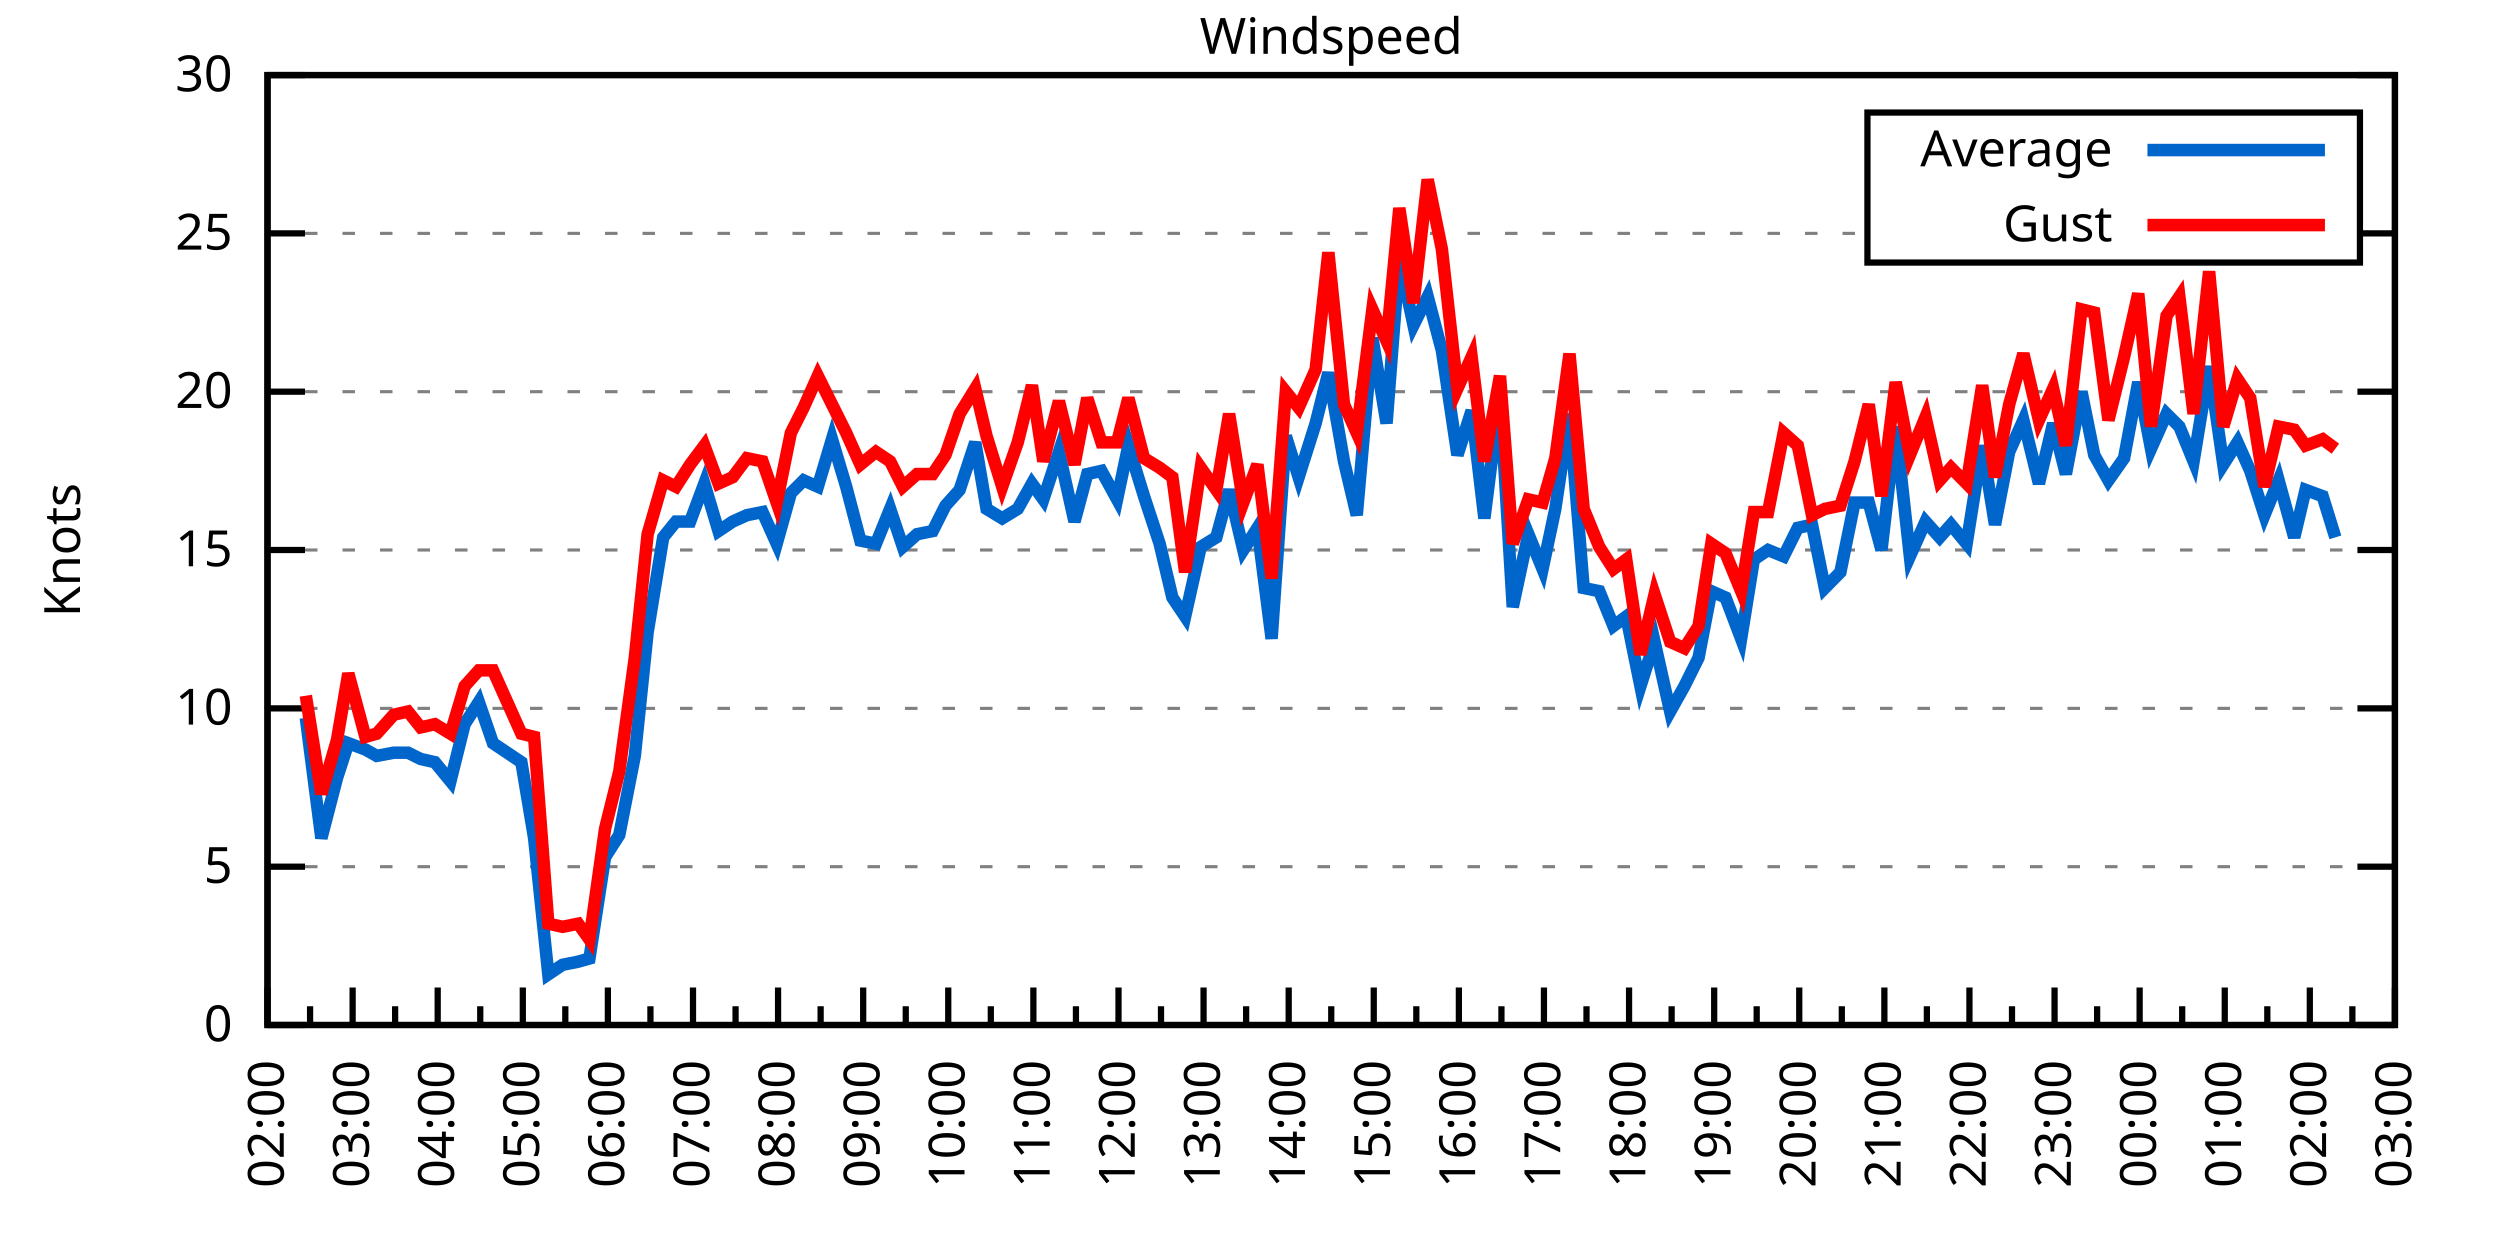
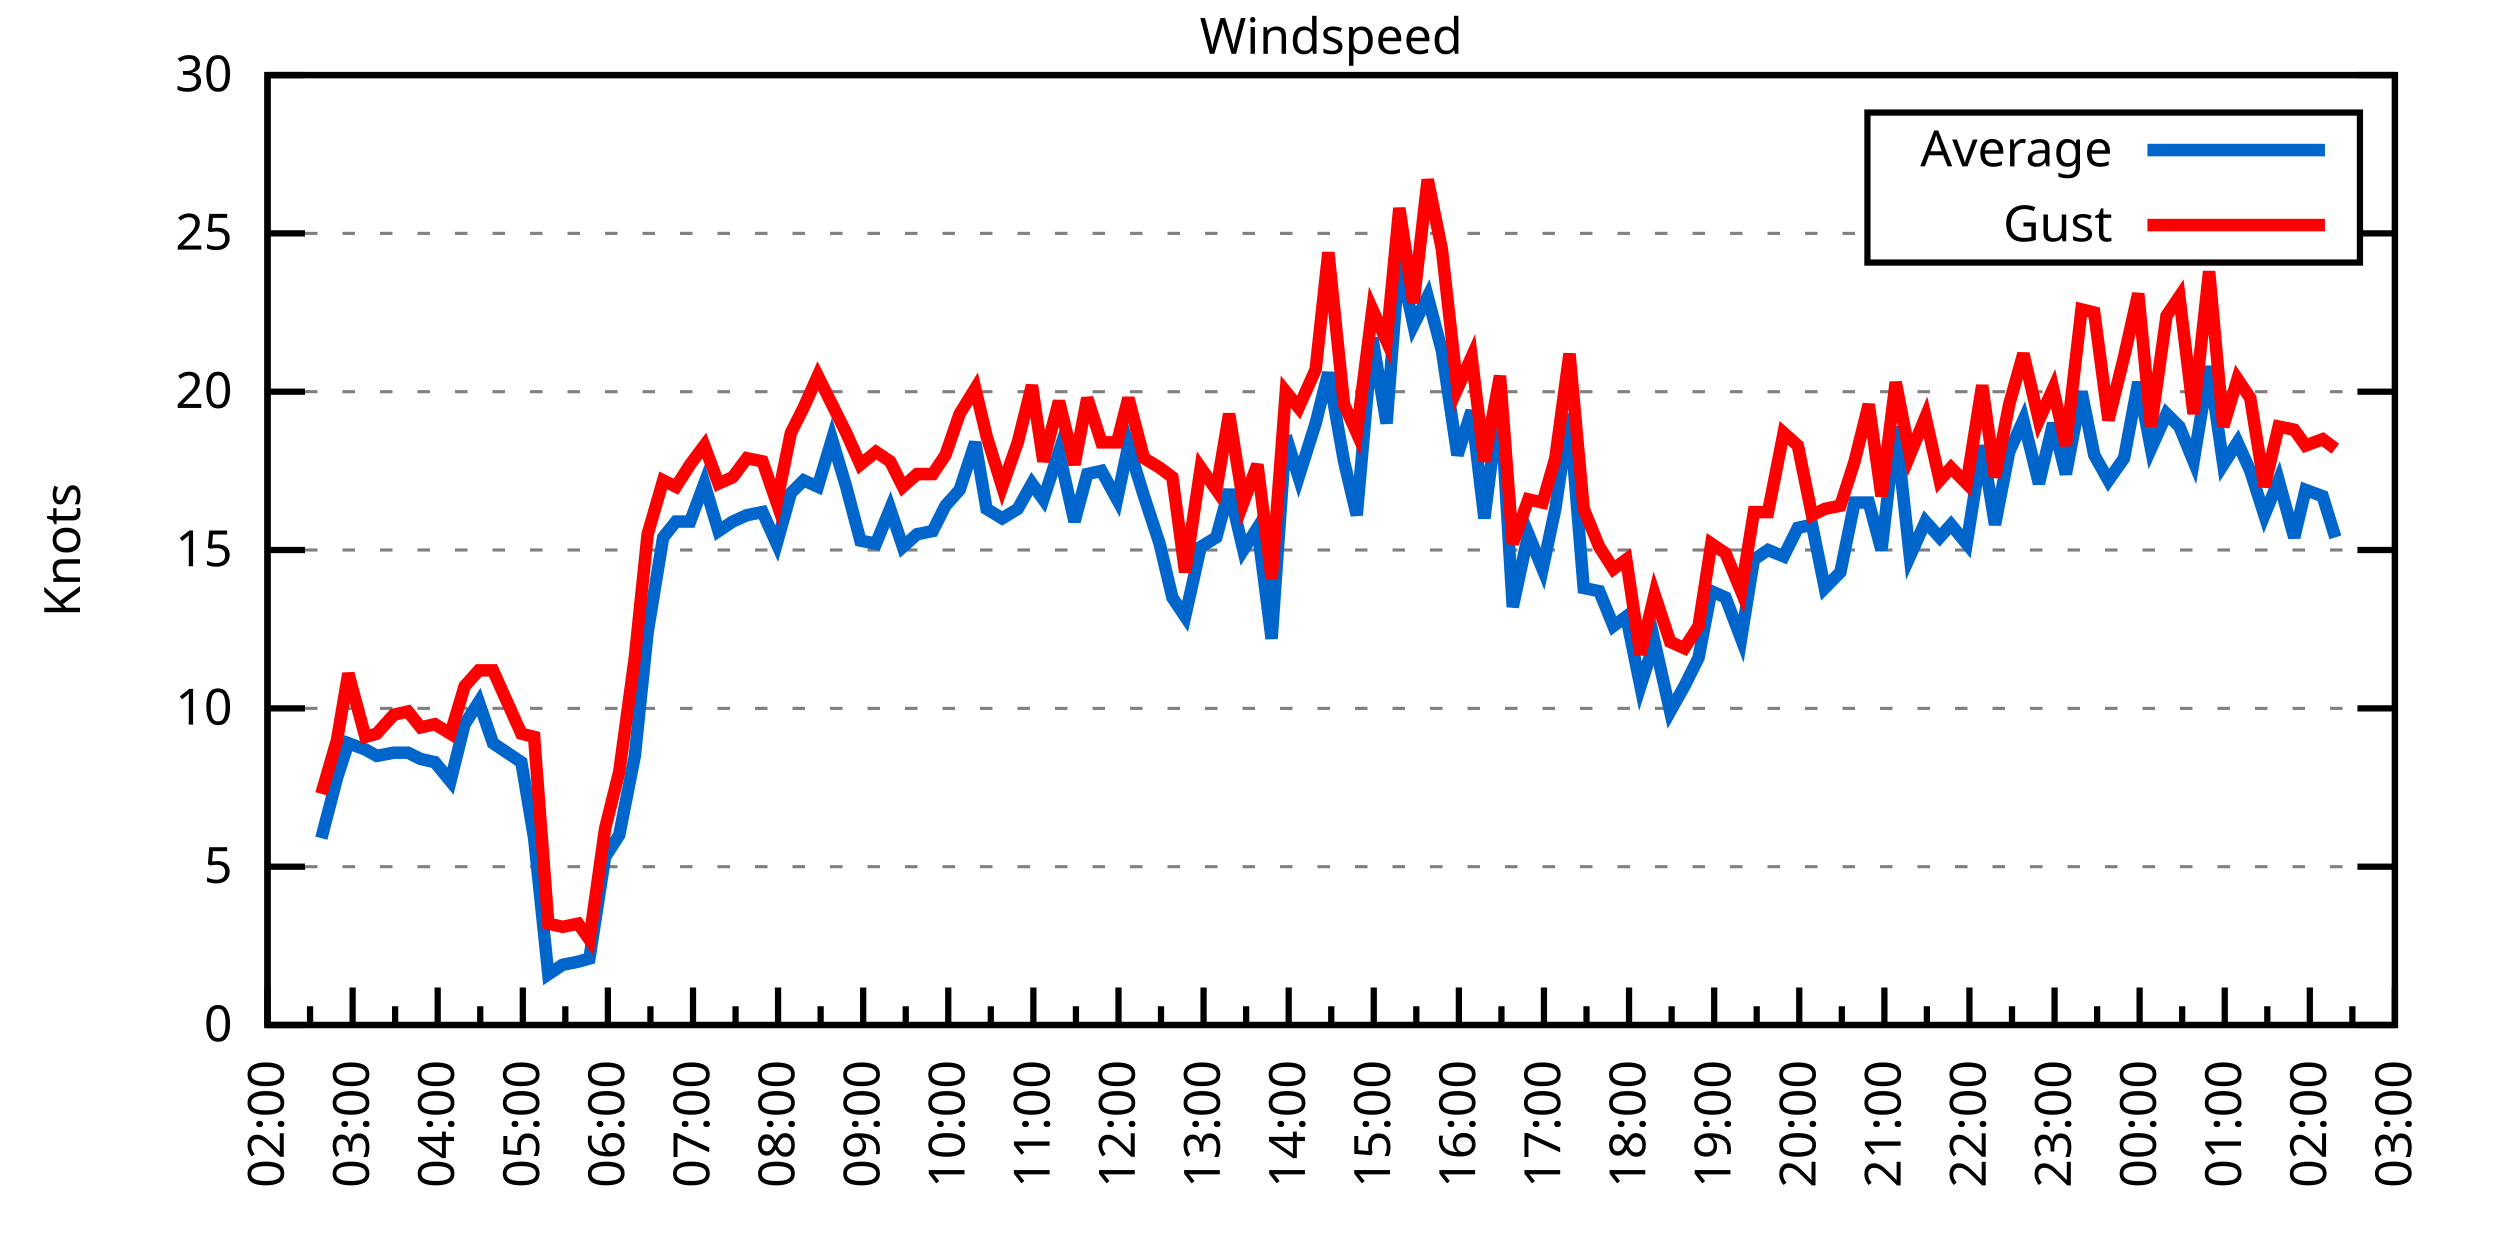
<svg xmlns="http://www.w3.org/2000/svg" xmlns:xlink="http://www.w3.org/1999/xlink" width="400" height="200" viewBox="0 0 400 200">
  <g id="gnuplot_canvas">
    <rect x="0" y="0" width="400" height="200" fill="none" />
    <defs>
      <circle id="gpDot" r="0.5" stroke-width="0.5" stroke="currentColor" />
      <path id="gpPt0" stroke-width="0.333" stroke="currentColor" d="M-1,0 h2 M0,-1 v2" />
      <path id="gpPt1" stroke-width="0.333" stroke="currentColor" d="M-1,-1 L1,1 M1,-1 L-1,1" />
      <path id="gpPt2" stroke-width="0.333" stroke="currentColor" d="M-1,0 L1,0 M0,-1 L0,1 M-1,-1 L1,1 M-1,1 L1,-1" />
      <rect id="gpPt3" stroke-width="0.333" stroke="currentColor" x="-1" y="-1" width="2" height="2" />
      <rect id="gpPt4" stroke-width="0.333" stroke="currentColor" fill="currentColor" x="-1" y="-1" width="2" height="2" />
      <circle id="gpPt5" stroke-width="0.333" stroke="currentColor" cx="0" cy="0" r="1" />
      <use xlink:href="#gpPt5" id="gpPt6" fill="currentColor" stroke="none" />
      <path id="gpPt7" stroke-width="0.333" stroke="currentColor" d="M0,-1.33 L-1.33,0.67 L1.33,0.67 z" />
      <use xlink:href="#gpPt7" id="gpPt8" fill="currentColor" stroke="none" />
      <use xlink:href="#gpPt7" id="gpPt9" stroke="currentColor" transform="rotate(180)" />
      <use xlink:href="#gpPt9" id="gpPt10" fill="currentColor" stroke="none" />
      <use xlink:href="#gpPt3" id="gpPt11" stroke="currentColor" transform="rotate(45)" />
      <use xlink:href="#gpPt11" id="gpPt12" fill="currentColor" stroke="none" />
      <path id="gpPt13" stroke-width="0.333" stroke="currentColor" d="M0,1.330 L1.265,0.411 L0.782,-1.067 L-0.782,-1.076 L-1.265,0.411 z" />
      <use xlink:href="#gpPt13" id="gpPt14" fill="currentColor" stroke="none" />
      <filter id="textbox" filterUnits="objectBoundingBox" x="0" y="0" height="1" width="1">
        <feFlood flood-color="white" flood-opacity="1" result="bgnd" />
        <feComposite in="SourceGraphic" in2="bgnd" operator="atop" />
      </filter>
      <filter id="greybox" filterUnits="objectBoundingBox" x="0" y="0" height="1" width="1">
        <feFlood flood-color="lightgrey" flood-opacity="1" result="grey" />
        <feComposite in="SourceGraphic" in2="grey" operator="atop" />
      </filter>
    </defs>
    <g fill="none" color="white" stroke="currentColor" stroke-width="1.00" stroke-linecap="butt" stroke-linejoin="miter">
</g>
    <g fill="none" color="black" stroke="currentColor" stroke-width="1.00" stroke-linecap="butt" stroke-linejoin="miter">
      <g stroke="none" shape-rendering="crispEdges">
        <polygon fill="rgb(255, 255, 255)" points="42.80,164.00 383.18,164.00 383.18,12.02 42.80,12.02 " />
      </g>
    </g>
    <g fill="none" color="black" stroke="currentColor" stroke-width="1.00" stroke-linecap="butt" stroke-linejoin="miter">
</g>
    <g fill="none" color="black" stroke="black" stroke-width="0.50" stroke-linecap="butt" stroke-linejoin="miter">
</g>
    <g fill="none" color="gray" stroke="currentColor" stroke-width="0.50" stroke-linecap="butt" stroke-linejoin="miter">
      <path stroke="gray" stroke-dasharray="2,4" class="gridline" d="M42.80,164.00 L383.19,164.00  " />
    </g>
    <g fill="none" color="gray" stroke="gray" stroke-width="1.00" stroke-linecap="butt" stroke-linejoin="miter">
</g>
    <g fill="none" color="black" stroke="currentColor" stroke-width="1.00" stroke-linecap="butt" stroke-linejoin="miter">
      <path stroke="black" d="M42.80,164.00 L48.80,164.00 M383.19,164.00 L377.19,164.00  " />
      <g transform="translate(37.20,166.60)" stroke="none" fill="black" font-family="Sans" font-size="8.00" text-anchor="end">
        <text>
          <tspan font-family="Sans"> 0</tspan>
        </text>
      </g>
    </g>
    <g fill="none" color="black" stroke="currentColor" stroke-width="1.00" stroke-linecap="butt" stroke-linejoin="miter">
</g>
    <g fill="none" color="black" stroke="black" stroke-width="0.50" stroke-linecap="butt" stroke-linejoin="miter">
</g>
    <g fill="none" color="gray" stroke="currentColor" stroke-width="0.50" stroke-linecap="butt" stroke-linejoin="miter">
      <path stroke="gray" stroke-dasharray="2,4" class="gridline" d="M42.80,138.67 L383.19,138.67  " />
    </g>
    <g fill="none" color="gray" stroke="gray" stroke-width="1.00" stroke-linecap="butt" stroke-linejoin="miter">
</g>
    <g fill="none" color="black" stroke="currentColor" stroke-width="1.00" stroke-linecap="butt" stroke-linejoin="miter">
      <path stroke="black" d="M42.80,138.67 L48.80,138.67 M383.19,138.67 L377.19,138.67  " />
      <g transform="translate(37.20,141.27)" stroke="none" fill="black" font-family="Sans" font-size="8.00" text-anchor="end">
        <text>
          <tspan font-family="Sans"> 5</tspan>
        </text>
      </g>
    </g>
    <g fill="none" color="black" stroke="currentColor" stroke-width="1.00" stroke-linecap="butt" stroke-linejoin="miter">
</g>
    <g fill="none" color="black" stroke="black" stroke-width="0.50" stroke-linecap="butt" stroke-linejoin="miter">
</g>
    <g fill="none" color="gray" stroke="currentColor" stroke-width="0.50" stroke-linecap="butt" stroke-linejoin="miter">
      <path stroke="gray" stroke-dasharray="2,4" class="gridline" d="M42.80,113.34 L383.19,113.34  " />
    </g>
    <g fill="none" color="gray" stroke="gray" stroke-width="1.00" stroke-linecap="butt" stroke-linejoin="miter">
</g>
    <g fill="none" color="black" stroke="currentColor" stroke-width="1.00" stroke-linecap="butt" stroke-linejoin="miter">
      <path stroke="black" d="M42.80,113.34 L48.80,113.34 M383.19,113.34 L377.19,113.34  " />
      <g transform="translate(37.20,115.94)" stroke="none" fill="black" font-family="Sans" font-size="8.00" text-anchor="end">
        <text>
          <tspan font-family="Sans"> 10</tspan>
        </text>
      </g>
    </g>
    <g fill="none" color="black" stroke="currentColor" stroke-width="1.00" stroke-linecap="butt" stroke-linejoin="miter">
</g>
    <g fill="none" color="black" stroke="black" stroke-width="0.50" stroke-linecap="butt" stroke-linejoin="miter">
</g>
    <g fill="none" color="gray" stroke="currentColor" stroke-width="0.50" stroke-linecap="butt" stroke-linejoin="miter">
      <path stroke="gray" stroke-dasharray="2,4" class="gridline" d="M42.80,88.00 L383.19,88.00  " />
    </g>
    <g fill="none" color="gray" stroke="gray" stroke-width="1.00" stroke-linecap="butt" stroke-linejoin="miter">
</g>
    <g fill="none" color="black" stroke="currentColor" stroke-width="1.00" stroke-linecap="butt" stroke-linejoin="miter">
      <path stroke="black" d="M42.80,88.00 L48.80,88.00 M383.19,88.00 L377.19,88.00  " />
      <g transform="translate(37.20,90.60)" stroke="none" fill="black" font-family="Sans" font-size="8.00" text-anchor="end">
        <text>
          <tspan font-family="Sans"> 15</tspan>
        </text>
      </g>
    </g>
    <g fill="none" color="black" stroke="currentColor" stroke-width="1.00" stroke-linecap="butt" stroke-linejoin="miter">
</g>
    <g fill="none" color="black" stroke="black" stroke-width="0.50" stroke-linecap="butt" stroke-linejoin="miter">
</g>
    <g fill="none" color="gray" stroke="currentColor" stroke-width="0.50" stroke-linecap="butt" stroke-linejoin="miter">
      <path stroke="gray" stroke-dasharray="2,4" class="gridline" d="M42.80,62.67 L383.19,62.67  " />
    </g>
    <g fill="none" color="gray" stroke="gray" stroke-width="1.00" stroke-linecap="butt" stroke-linejoin="miter">
</g>
    <g fill="none" color="black" stroke="currentColor" stroke-width="1.00" stroke-linecap="butt" stroke-linejoin="miter">
      <path stroke="black" d="M42.80,62.67 L48.80,62.67 M383.19,62.67 L377.19,62.67  " />
      <g transform="translate(37.20,65.27)" stroke="none" fill="black" font-family="Sans" font-size="8.00" text-anchor="end">
        <text>
          <tspan font-family="Sans"> 20</tspan>
        </text>
      </g>
    </g>
    <g fill="none" color="black" stroke="currentColor" stroke-width="1.00" stroke-linecap="butt" stroke-linejoin="miter">
</g>
    <g fill="none" color="black" stroke="black" stroke-width="0.50" stroke-linecap="butt" stroke-linejoin="miter">
</g>
    <g fill="none" color="gray" stroke="currentColor" stroke-width="0.50" stroke-linecap="butt" stroke-linejoin="miter">
      <path stroke="gray" stroke-dasharray="2,4" class="gridline" d="M42.80,37.34 L298.79,37.34 M377.59,37.34 L383.19,37.34  " />
    </g>
    <g fill="none" color="gray" stroke="gray" stroke-width="1.00" stroke-linecap="butt" stroke-linejoin="miter">
</g>
    <g fill="none" color="black" stroke="currentColor" stroke-width="1.00" stroke-linecap="butt" stroke-linejoin="miter">
      <path stroke="black" d="M42.80,37.34 L48.80,37.34 M383.19,37.34 L377.19,37.34  " />
      <g transform="translate(37.20,39.94)" stroke="none" fill="black" font-family="Sans" font-size="8.00" text-anchor="end">
        <text>
          <tspan font-family="Sans"> 25</tspan>
        </text>
      </g>
    </g>
    <g fill="none" color="black" stroke="currentColor" stroke-width="1.00" stroke-linecap="butt" stroke-linejoin="miter">
</g>
    <g fill="none" color="black" stroke="black" stroke-width="0.50" stroke-linecap="butt" stroke-linejoin="miter">
</g>
    <g fill="none" color="gray" stroke="currentColor" stroke-width="0.50" stroke-linecap="butt" stroke-linejoin="miter">
      <path stroke="gray" stroke-dasharray="2,4" class="gridline" d="M42.80,12.01 L383.19,12.01  " />
    </g>
    <g fill="none" color="gray" stroke="gray" stroke-width="1.00" stroke-linecap="butt" stroke-linejoin="miter">
</g>
    <g fill="none" color="black" stroke="currentColor" stroke-width="1.00" stroke-linecap="butt" stroke-linejoin="miter">
      <path stroke="black" d="M42.80,12.01 L48.80,12.01 M383.19,12.01 L377.19,12.01  " />
      <g transform="translate(37.20,14.61)" stroke="none" fill="black" font-family="Sans" font-size="8.00" text-anchor="end">
        <text>
          <tspan font-family="Sans"> 30</tspan>
        </text>
      </g>
    </g>
    <g fill="none" color="black" stroke="currentColor" stroke-width="1.00" stroke-linecap="butt" stroke-linejoin="miter">
      <path stroke="black" d="M42.80,164.00 L42.80,158.00  " />
      <g transform="translate(45.40,169.60) rotate(270)" stroke="none" fill="black" font-family="Sans" font-size="8.00" text-anchor="end">
        <text>
          <tspan font-family="Sans">02:00</tspan>
        </text>
      </g>
    </g>
    <g fill="none" color="black" stroke="currentColor" stroke-width="1.00" stroke-linecap="butt" stroke-linejoin="miter">
      <path stroke="black" d="M49.61,164.00 L49.61,161.00 M56.42,164.00 L56.42,158.00  " />
      <g transform="translate(59.02,169.60) rotate(270)" stroke="none" fill="black" font-family="Sans" font-size="8.00" text-anchor="end">
        <text>
          <tspan font-family="Sans">03:00</tspan>
        </text>
      </g>
    </g>
    <g fill="none" color="black" stroke="currentColor" stroke-width="1.00" stroke-linecap="butt" stroke-linejoin="miter">
      <path stroke="black" d="M63.22,164.00 L63.22,161.00 M70.03,164.00 L70.03,158.00  " />
      <g transform="translate(72.63,169.60) rotate(270)" stroke="none" fill="black" font-family="Sans" font-size="8.00" text-anchor="end">
        <text>
          <tspan font-family="Sans">04:00</tspan>
        </text>
      </g>
    </g>
    <g fill="none" color="black" stroke="currentColor" stroke-width="1.00" stroke-linecap="butt" stroke-linejoin="miter">
      <path stroke="black" d="M76.84,164.00 L76.84,161.00 M83.65,164.00 L83.65,158.00  " />
      <g transform="translate(86.25,169.60) rotate(270)" stroke="none" fill="black" font-family="Sans" font-size="8.00" text-anchor="end">
        <text>
          <tspan font-family="Sans">05:00</tspan>
        </text>
      </g>
    </g>
    <g fill="none" color="black" stroke="currentColor" stroke-width="1.00" stroke-linecap="butt" stroke-linejoin="miter">
      <path stroke="black" d="M90.45,164.00 L90.45,161.00 M97.26,164.00 L97.26,158.00  " />
      <g transform="translate(99.86,169.60) rotate(270)" stroke="none" fill="black" font-family="Sans" font-size="8.00" text-anchor="end">
        <text>
          <tspan font-family="Sans">06:00</tspan>
        </text>
      </g>
    </g>
    <g fill="none" color="black" stroke="currentColor" stroke-width="1.00" stroke-linecap="butt" stroke-linejoin="miter">
      <path stroke="black" d="M104.07,164.00 L104.07,161.00 M110.88,164.00 L110.88,158.00  " />
      <g transform="translate(113.48,169.60) rotate(270)" stroke="none" fill="black" font-family="Sans" font-size="8.00" text-anchor="end">
        <text>
          <tspan font-family="Sans">07:00</tspan>
        </text>
      </g>
    </g>
    <g fill="none" color="black" stroke="currentColor" stroke-width="1.00" stroke-linecap="butt" stroke-linejoin="miter">
      <path stroke="black" d="M117.69,164.00 L117.69,161.00 M124.49,164.00 L124.49,158.00  " />
      <g transform="translate(127.09,169.60) rotate(270)" stroke="none" fill="black" font-family="Sans" font-size="8.00" text-anchor="end">
        <text>
          <tspan font-family="Sans">08:00</tspan>
        </text>
      </g>
    </g>
    <g fill="none" color="black" stroke="currentColor" stroke-width="1.00" stroke-linecap="butt" stroke-linejoin="miter">
      <path stroke="black" d="M131.30,164.00 L131.30,161.00 M138.11,164.00 L138.11,158.00  " />
      <g transform="translate(140.71,169.60) rotate(270)" stroke="none" fill="black" font-family="Sans" font-size="8.00" text-anchor="end">
        <text>
          <tspan font-family="Sans">09:00</tspan>
        </text>
      </g>
    </g>
    <g fill="none" color="black" stroke="currentColor" stroke-width="1.00" stroke-linecap="butt" stroke-linejoin="miter">
      <path stroke="black" d="M144.92,164.00 L144.92,161.00 M151.72,164.00 L151.72,158.00  " />
      <g transform="translate(154.32,169.60) rotate(270)" stroke="none" fill="black" font-family="Sans" font-size="8.00" text-anchor="end">
        <text>
          <tspan font-family="Sans">10:00</tspan>
        </text>
      </g>
    </g>
    <g fill="none" color="black" stroke="currentColor" stroke-width="1.00" stroke-linecap="butt" stroke-linejoin="miter">
      <path stroke="black" d="M158.53,164.00 L158.53,161.00 M165.34,164.00 L165.34,158.00  " />
      <g transform="translate(167.94,169.60) rotate(270)" stroke="none" fill="black" font-family="Sans" font-size="8.00" text-anchor="end">
        <text>
          <tspan font-family="Sans">11:00</tspan>
        </text>
      </g>
    </g>
    <g fill="none" color="black" stroke="currentColor" stroke-width="1.00" stroke-linecap="butt" stroke-linejoin="miter">
      <path stroke="black" d="M172.15,164.00 L172.15,161.00 M178.96,164.00 L178.96,158.00  " />
      <g transform="translate(181.56,169.60) rotate(270)" stroke="none" fill="black" font-family="Sans" font-size="8.00" text-anchor="end">
        <text>
          <tspan font-family="Sans">12:00</tspan>
        </text>
      </g>
    </g>
    <g fill="none" color="black" stroke="currentColor" stroke-width="1.00" stroke-linecap="butt" stroke-linejoin="miter">
      <path stroke="black" d="M185.76,164.00 L185.76,161.00 M192.57,164.00 L192.57,158.00  " />
      <g transform="translate(195.17,169.60) rotate(270)" stroke="none" fill="black" font-family="Sans" font-size="8.00" text-anchor="end">
        <text>
          <tspan font-family="Sans">13:00</tspan>
        </text>
      </g>
    </g>
    <g fill="none" color="black" stroke="currentColor" stroke-width="1.00" stroke-linecap="butt" stroke-linejoin="miter">
      <path stroke="black" d="M199.38,164.00 L199.38,161.00 M206.19,164.00 L206.19,158.00  " />
      <g transform="translate(208.79,169.60) rotate(270)" stroke="none" fill="black" font-family="Sans" font-size="8.00" text-anchor="end">
        <text>
          <tspan font-family="Sans">14:00</tspan>
        </text>
      </g>
    </g>
    <g fill="none" color="black" stroke="currentColor" stroke-width="1.00" stroke-linecap="butt" stroke-linejoin="miter">
      <path stroke="black" d="M213.00,164.00 L213.00,161.00 M219.80,164.00 L219.80,158.00  " />
      <g transform="translate(222.40,169.60) rotate(270)" stroke="none" fill="black" font-family="Sans" font-size="8.00" text-anchor="end">
        <text>
          <tspan font-family="Sans">15:00</tspan>
        </text>
      </g>
    </g>
    <g fill="none" color="black" stroke="currentColor" stroke-width="1.00" stroke-linecap="butt" stroke-linejoin="miter">
      <path stroke="black" d="M226.61,164.00 L226.61,161.00 M233.42,164.00 L233.42,158.00  " />
      <g transform="translate(236.02,169.60) rotate(270)" stroke="none" fill="black" font-family="Sans" font-size="8.00" text-anchor="end">
        <text>
          <tspan font-family="Sans">16:00</tspan>
        </text>
      </g>
    </g>
    <g fill="none" color="black" stroke="currentColor" stroke-width="1.00" stroke-linecap="butt" stroke-linejoin="miter">
      <path stroke="black" d="M240.23,164.00 L240.23,161.00 M247.03,164.00 L247.03,158.00  " />
      <g transform="translate(249.63,169.60) rotate(270)" stroke="none" fill="black" font-family="Sans" font-size="8.00" text-anchor="end">
        <text>
          <tspan font-family="Sans">17:00</tspan>
        </text>
      </g>
    </g>
    <g fill="none" color="black" stroke="currentColor" stroke-width="1.00" stroke-linecap="butt" stroke-linejoin="miter">
      <path stroke="black" d="M253.84,164.00 L253.84,161.00 M260.65,164.00 L260.65,158.00  " />
      <g transform="translate(263.25,169.60) rotate(270)" stroke="none" fill="black" font-family="Sans" font-size="8.00" text-anchor="end">
        <text>
          <tspan font-family="Sans">18:00</tspan>
        </text>
      </g>
    </g>
    <g fill="none" color="black" stroke="currentColor" stroke-width="1.00" stroke-linecap="butt" stroke-linejoin="miter">
      <path stroke="black" d="M267.46,164.00 L267.46,161.00 M274.27,164.00 L274.27,158.00  " />
      <g transform="translate(276.87,169.60) rotate(270)" stroke="none" fill="black" font-family="Sans" font-size="8.00" text-anchor="end">
        <text>
          <tspan font-family="Sans">19:00</tspan>
        </text>
      </g>
    </g>
    <g fill="none" color="black" stroke="currentColor" stroke-width="1.00" stroke-linecap="butt" stroke-linejoin="miter">
      <path stroke="black" d="M281.07,164.00 L281.07,161.00 M287.88,164.00 L287.88,158.00  " />
      <g transform="translate(290.48,169.60) rotate(270)" stroke="none" fill="black" font-family="Sans" font-size="8.00" text-anchor="end">
        <text>
          <tspan font-family="Sans">20:00</tspan>
        </text>
      </g>
    </g>
    <g fill="none" color="black" stroke="currentColor" stroke-width="1.00" stroke-linecap="butt" stroke-linejoin="miter">
      <path stroke="black" d="M294.69,164.00 L294.69,161.00 M301.50,164.00 L301.50,158.00  " />
      <g transform="translate(304.10,169.60) rotate(270)" stroke="none" fill="black" font-family="Sans" font-size="8.00" text-anchor="end">
        <text>
          <tspan font-family="Sans">21:00</tspan>
        </text>
      </g>
    </g>
    <g fill="none" color="black" stroke="currentColor" stroke-width="1.00" stroke-linecap="butt" stroke-linejoin="miter">
      <path stroke="black" d="M308.30,164.00 L308.30,161.00 M315.11,164.00 L315.11,158.00  " />
      <g transform="translate(317.71,169.60) rotate(270)" stroke="none" fill="black" font-family="Sans" font-size="8.00" text-anchor="end">
        <text>
          <tspan font-family="Sans">22:00</tspan>
        </text>
      </g>
    </g>
    <g fill="none" color="black" stroke="currentColor" stroke-width="1.00" stroke-linecap="butt" stroke-linejoin="miter">
      <path stroke="black" d="M321.92,164.00 L321.92,161.00 M328.73,164.00 L328.73,158.00  " />
      <g transform="translate(331.33,169.60) rotate(270)" stroke="none" fill="black" font-family="Sans" font-size="8.00" text-anchor="end">
        <text>
          <tspan font-family="Sans">23:00</tspan>
        </text>
      </g>
    </g>
    <g fill="none" color="black" stroke="currentColor" stroke-width="1.00" stroke-linecap="butt" stroke-linejoin="miter">
      <path stroke="black" d="M335.54,164.00 L335.54,161.00 M342.34,164.00 L342.34,158.00  " />
      <g transform="translate(344.94,169.60) rotate(270)" stroke="none" fill="black" font-family="Sans" font-size="8.00" text-anchor="end">
        <text>
          <tspan font-family="Sans">00:00</tspan>
        </text>
      </g>
    </g>
    <g fill="none" color="black" stroke="currentColor" stroke-width="1.00" stroke-linecap="butt" stroke-linejoin="miter">
      <path stroke="black" d="M349.15,164.00 L349.15,161.00 M355.96,164.00 L355.96,158.00  " />
      <g transform="translate(358.56,169.60) rotate(270)" stroke="none" fill="black" font-family="Sans" font-size="8.00" text-anchor="end">
        <text>
          <tspan font-family="Sans">01:00</tspan>
        </text>
      </g>
    </g>
    <g fill="none" color="black" stroke="currentColor" stroke-width="1.00" stroke-linecap="butt" stroke-linejoin="miter">
      <path stroke="black" d="M362.77,164.00 L362.77,161.00 M369.57,164.00 L369.57,158.00  " />
      <g transform="translate(372.17,169.60) rotate(270)" stroke="none" fill="black" font-family="Sans" font-size="8.00" text-anchor="end">
        <text>
          <tspan font-family="Sans">02:00</tspan>
        </text>
      </g>
    </g>
    <g fill="none" color="black" stroke="currentColor" stroke-width="1.00" stroke-linecap="butt" stroke-linejoin="miter">
      <path stroke="black" d="M376.38,164.00 L376.38,161.00 M383.19,164.00 L383.19,158.00  " />
      <g transform="translate(385.79,169.60) rotate(270)" stroke="none" fill="black" font-family="Sans" font-size="8.00" text-anchor="end">
        <text>
          <tspan font-family="Sans">03:00</tspan>
        </text>
      </g>
    </g>
    <g fill="none" color="black" stroke="currentColor" stroke-width="1.00" stroke-linecap="butt" stroke-linejoin="miter">
</g>
    <g fill="none" color="black" stroke="currentColor" stroke-width="1.00" stroke-linecap="butt" stroke-linejoin="miter">
      <path stroke="black" d="M42.80,12.01 L42.80,164.00 L383.19,164.00 L383.19,12.01 L42.80,12.01 Z  " />
    </g>
    <g fill="none" color="black" stroke="currentColor" stroke-width="1.00" stroke-linecap="butt" stroke-linejoin="miter">
      <g transform="translate(12.80,88.01) rotate(270)" stroke="none" fill="black" font-family="Sans" font-size="8.00" text-anchor="middle">
        <text>
          <tspan font-family="Sans">Knots</tspan>
        </text>
      </g>
    </g>
    <g fill="none" color="black" stroke="currentColor" stroke-width="1.00" stroke-linecap="butt" stroke-linejoin="miter">
</g>
    <g fill="none" color="black" stroke="currentColor" stroke-width="1.00" stroke-linecap="butt" stroke-linejoin="miter">
      <path stroke="black" d="M298.79,42.01 L298.79,18.01 L377.59,18.01 L377.59,42.01 L298.79,42.01 Z  " />
    </g>
    <g id="Windspeed_plot_1">
      <g fill="none" color="white" stroke="black" stroke-width="2.00" stroke-linecap="butt" stroke-linejoin="miter">
</g>
      <g fill="none" color="black" stroke="currentColor" stroke-width="2.00" stroke-linecap="butt" stroke-linejoin="miter">
        <g transform="translate(337.99,26.61)" stroke="none" fill="black" font-family="Sans" font-size="8.00" text-anchor="end">
          <text>
            <tspan font-family="Sans">Average</tspan>
          </text>
        </g>
      </g>
      <g fill="none" color="black" stroke="currentColor" stroke-width="2.00" stroke-linecap="butt" stroke-linejoin="miter">
-         <path stroke="rgb(  0, 102, 204)" d="M343.59,24.01 L371.99,24.01 M48.93,114.86 L51.42,134.11 L53.92,124.48 L55.73,118.91 L58.46,119.92 L60.27,120.94   L63.00,120.43 L65.27,120.43 L67.31,121.44 L69.58,121.95 L72.07,124.99 L74.34,115.87 L76.61,112.32 L78.88,118.91   L83.42,121.95 L85.46,134.11 L87.73,155.89 L90.00,154.37 L92.50,153.87 L94.31,153.36 L96.81,137.15 L99.08,133.60   L101.57,120.94 L103.62,101.18 L106.11,85.98 L108.15,83.45 L110.42,83.45 L112.69,77.37 L114.96,84.97 L117.23,83.45   L119.50,82.43 L122.00,81.93 L124.27,86.99 L126.54,78.89 L128.58,76.86 L130.85,77.87 L133.12,70.27 L135.39,77.87   L137.66,86.49 L140.15,86.99 L142.42,81.42 L144.46,87.50 L146.73,85.47 L149.23,84.97 L151.27,80.91 L153.54,78.38   L156.04,70.78 L157.85,81.42 L160.35,82.94 L162.84,81.42 L165.11,77.37 L166.93,79.90 L169.43,72.30 L171.92,83.45   L173.96,75.85 L176.23,75.34 L178.73,79.90 L180.54,71.29 L183.04,79.39 L185.54,86.99 L187.58,95.60 L189.62,98.64   L192.12,87.50 L194.61,85.98 L196.66,78.38 L198.93,88.00 L201.19,84.46 L203.46,102.19 L205.73,69.77 L207.78,76.35   L210.50,67.74 L212.54,59.63 L215.04,73.82 L217.08,82.43 L219.58,54.06 L221.85,67.74 L223.89,41.39 L226.16,52.03   L228.43,47.47 L230.70,56.09 L233.19,72.81 L235.46,65.71 L237.50,82.94 L240.00,63.18 L242.04,97.12 L244.54,85.47   L246.81,91.04 L248.85,81.42 L251.12,66.22 L253.39,94.08 L255.88,94.59 L258.15,100.16 L260.20,98.64 L262.47,109.79   L264.73,102.70 L267.23,113.84 L269.50,109.79 L271.77,105.23 L273.81,94.59 L276.08,95.60 L278.58,102.19 L280.62,89.52   L282.89,88.00 L285.38,89.02 L287.65,84.46 L289.92,83.95 L291.97,94.08 L294.46,91.55 L296.73,80.41 L299.00,80.41   L301.04,88.00 L303.31,68.25 L305.58,89.02 L308.08,83.45 L310.35,85.98 L312.16,83.95 L314.66,86.99 L317.15,71.29   L319.20,83.95 L321.47,72.30 L323.74,67.23 L326.23,77.37 L328.50,67.74 L330.54,75.85 L333.04,62.67 L335.08,72.81   L337.35,76.86 L339.85,73.31 L342.12,61.15 L344.16,71.79 L346.65,66.22 L348.70,68.25 L350.97,73.82 L353.46,58.62   L355.73,74.33 L358.00,70.78 L360.04,75.34 L362.31,82.43 L364.58,76.86 L367.08,85.98 L368.89,78.38 L371.62,79.39   L373.66,85.98  " />
+         <path stroke="rgb(  0, 102, 204)" d="M343.59,24.01 L371.99,24.01 M51.42,134.11 L53.92,124.48 L55.73,118.91 L58.46,119.92 L60.27,120.94 L63.00,120.43   L65.27,120.43 L67.31,121.44 L69.58,121.95 L72.07,124.99 L74.34,115.87 L76.61,112.32 L78.88,118.91 L83.42,121.95   L85.46,134.11 L87.73,155.89 L90.00,154.37 L92.50,153.87 L94.31,153.36 L96.81,137.15 L99.08,133.60 L101.57,120.94   L103.62,101.18 L106.11,85.98 L108.15,83.45 L110.42,83.45 L112.69,77.37 L114.96,84.97 L117.23,83.45 L119.50,82.43   L122.00,81.93 L124.27,86.99 L126.54,78.89 L128.58,76.86 L130.85,77.87 L133.12,70.27 L135.39,77.87 L137.66,86.49   L140.15,86.99 L142.42,81.42 L144.46,87.50 L146.73,85.47 L149.23,84.97 L151.27,80.91 L153.54,78.38 L156.04,70.78   L157.85,81.42 L160.35,82.94 L162.84,81.42 L165.11,77.37 L166.93,79.90 L169.43,72.30 L171.92,83.45 L173.96,75.85   L176.23,75.34 L178.73,79.90 L180.54,71.29 L183.04,79.39 L185.54,86.99 L187.58,95.60 L189.62,98.64 L192.12,87.50   L194.61,85.98 L196.66,78.38 L198.93,88.00 L201.19,84.46 L203.46,102.19 L205.73,69.77 L207.78,76.35 L210.50,67.74   L212.54,59.63 L215.04,73.82 L217.08,82.43 L219.58,54.06 L221.85,67.74 L223.89,41.39 L226.16,52.03 L228.43,47.47   L230.70,56.09 L233.19,72.81 L235.46,65.71 L237.50,82.94 L240.00,63.18 L242.04,97.12 L244.54,85.47 L246.81,91.04   L248.85,81.42 L251.12,66.22 L253.39,94.08 L255.88,94.59 L258.15,100.16 L260.20,98.64 L262.47,109.79 L264.73,102.70   L267.23,113.84 L269.50,109.79 L271.77,105.23 L273.81,94.59 L276.08,95.60 L278.58,102.19 L280.62,89.52 L282.89,88.00   L285.38,89.02 L287.65,84.46 L289.92,83.95 L291.97,94.08 L294.46,91.55 L296.73,80.41 L299.00,80.41 L301.04,88.00   L303.31,68.25 L305.58,89.02 L308.08,83.45 L310.35,85.98 L312.16,83.95 L314.66,86.99 L317.15,71.29 L319.20,83.95   L321.47,72.30 L323.74,67.23 L326.23,77.37 L328.50,67.74 L330.54,75.85 L333.04,62.67 L335.08,72.81 L337.35,76.86   L339.85,73.31 L342.12,61.15 L344.16,71.79 L346.65,66.22 L348.70,68.25 L350.97,73.82 L353.46,58.62 L355.73,74.33   L358.00,70.78 L360.04,75.34 L362.31,82.43 L364.58,76.86 L367.08,85.98 L368.89,78.38 L371.62,79.39 L373.66,85.98    " />
      </g>
    </g>
    <g id="Windspeed_plot_2">
      <g fill="none" color="black" stroke="currentColor" stroke-width="2.00" stroke-linecap="butt" stroke-linejoin="miter">
        <g transform="translate(337.99,38.61)" stroke="none" fill="black" font-family="Sans" font-size="8.00" text-anchor="end">
          <text>
            <tspan font-family="Sans">Gust</tspan>
          </text>
        </g>
      </g>
      <g fill="none" color="black" stroke="currentColor" stroke-width="2.00" stroke-linecap="butt" stroke-linejoin="miter">
-         <path stroke="rgb(255,   0,   0)" d="M343.59,36.01 L371.99,36.01 M48.93,111.31 L51.42,127.02 L53.92,118.40 L55.73,107.76 L58.46,117.90 L60.27,117.39   L63.00,114.35 L65.27,113.84 L67.31,116.38 L69.58,115.87 L72.07,117.39 L74.34,109.79 L76.61,107.26 L78.88,107.26   L83.42,117.39 L85.46,117.90 L87.73,147.79 L90.00,148.29 L92.50,147.79 L94.31,150.32 L96.81,132.59 L99.08,123.47   L101.57,105.23 L103.62,85.47 L106.11,76.86 L108.15,77.87 L110.42,74.33 L112.69,71.29 L114.96,77.37 L117.23,76.35   L119.50,73.31 L122.00,73.82 L124.27,80.41 L126.54,69.26 L128.58,65.21 L130.85,60.14 L133.12,64.70 L135.39,69.26   L137.66,74.33 L140.15,72.30 L142.42,73.82 L144.46,77.87 L146.73,75.85 L149.23,75.85 L151.27,72.81 L153.54,66.22   L156.04,62.17 L157.85,69.77 L160.35,77.87 L162.84,70.78 L165.11,61.66 L166.93,73.82 L169.43,64.19 L171.92,74.33   L173.96,63.69 L176.23,70.78 L178.73,70.78 L180.54,63.69 L183.04,73.31 L185.54,74.83 L187.58,76.35 L189.62,91.55   L192.12,74.83 L194.61,78.38 L196.66,66.22 L198.93,80.41 L201.19,74.33 L203.46,92.56 L205.73,62.67 L207.78,65.21   L210.50,59.13 L212.54,40.38 L215.04,64.70 L217.08,69.26 L219.58,49.50 L221.85,54.57 L223.89,33.29 L226.16,48.49   L228.43,28.73 L230.70,39.87 L233.19,62.17 L235.46,57.10 L237.50,73.82 L240.00,60.14 L242.04,86.99 L244.54,79.90   L246.81,80.41 L248.85,73.31 L251.12,56.59 L253.39,81.42 L255.88,87.50 L258.15,91.04 L260.20,89.52 L262.47,104.72   L264.73,95.10 L267.23,102.70 L269.50,103.71 L271.77,100.16 L273.81,86.99 L276.08,88.51 L278.58,94.59 L280.62,81.93   L282.89,81.93 L285.38,69.26 L287.65,71.29 L289.92,82.43 L291.97,81.42 L294.46,80.91 L296.73,73.82 L299.00,64.70   L301.04,79.39 L303.31,61.15 L305.58,72.81 L308.08,66.73 L310.35,76.86 L312.16,74.83 L314.66,77.37 L317.15,61.66   L319.20,76.35 L321.47,64.70 L323.74,56.59 L326.23,67.23 L328.50,62.17 L330.54,71.29 L333.04,49.50 L335.08,50.01   L337.35,67.23 L339.85,57.10 L342.12,46.97 L344.16,68.25 L346.65,50.51 L348.70,47.47 L350.97,66.22 L353.46,43.42   L355.73,68.25 L358.00,60.65 L360.04,63.69 L362.31,77.87 L364.58,68.25 L367.08,68.75 L368.89,71.29 L371.62,70.27   L373.66,71.79  " />
+         <path stroke="rgb(255,   0,   0)" d="M343.59,36.01 L371.99,36.01 M51.42,127.02 L53.92,118.40 L55.73,107.76 L58.46,117.90 L60.27,117.39 L63.00,114.35   L65.27,113.84 L67.31,116.38 L69.58,115.87 L72.07,117.39 L74.34,109.79 L76.61,107.26 L78.88,107.26 L83.42,117.39   L85.46,117.90 L87.73,147.79 L90.00,148.29 L92.50,147.79 L94.31,150.32 L96.81,132.59 L99.08,123.47 L101.57,105.23   L103.62,85.47 L106.11,76.86 L108.15,77.87 L110.42,74.33 L112.69,71.29 L114.96,77.37 L117.23,76.35 L119.50,73.31   L122.00,73.82 L124.27,80.41 L126.54,69.26 L128.58,65.21 L130.85,60.14 L133.12,64.70 L135.39,69.26 L137.66,74.33   L140.15,72.30 L142.42,73.82 L144.46,77.87 L146.73,75.85 L149.23,75.85 L151.27,72.81 L153.54,66.22 L156.04,62.17   L157.85,69.77 L160.35,77.87 L162.84,70.78 L165.11,61.66 L166.93,73.82 L169.43,64.19 L171.92,74.33 L173.96,63.69   L176.23,70.78 L178.73,70.78 L180.54,63.69 L183.04,73.31 L185.54,74.83 L187.58,76.35 L189.62,91.55 L192.12,74.83   L194.61,78.38 L196.66,66.22 L198.93,80.41 L201.19,74.33 L203.46,92.56 L205.73,62.67 L207.78,65.21 L210.50,59.13   L212.54,40.38 L215.04,64.70 L217.08,69.26 L219.58,49.50 L221.85,54.57 L223.89,33.29 L226.16,48.49 L228.43,28.73   L230.70,39.87 L233.19,62.17 L235.46,57.10 L237.50,73.82 L240.00,60.14 L242.04,86.99 L244.54,79.90 L246.81,80.41   L248.85,73.31 L251.12,56.59 L253.39,81.42 L255.88,87.50 L258.15,91.04 L260.20,89.52 L262.47,104.72 L264.73,95.10   L267.23,102.70 L269.50,103.71 L271.77,100.16 L273.81,86.99 L276.08,88.51 L278.58,94.59 L280.62,81.93 L282.89,81.93   L285.38,69.26 L287.65,71.29 L289.92,82.43 L291.97,81.42 L294.46,80.91 L296.73,73.82 L299.00,64.70 L301.04,79.39   L303.31,61.15 L305.58,72.81 L308.08,66.73 L310.35,76.86 L312.16,74.83 L314.66,77.37 L317.15,61.66 L319.20,76.35   L321.47,64.70 L323.74,56.59 L326.23,67.23 L328.50,62.17 L330.54,71.29 L333.04,49.50 L335.08,50.01 L337.35,67.23   L339.85,57.10 L342.12,46.97 L344.16,68.25 L346.65,50.51 L348.70,47.47 L350.97,66.22 L353.46,43.42 L355.73,68.25   L358.00,60.65 L360.04,63.69 L362.31,77.87 L364.58,68.25 L367.08,68.75 L368.89,71.29 L371.62,70.27 L373.66,71.79    " />
      </g>
    </g>
    <g fill="none" color="black" stroke="currentColor" stroke-width="2.00" stroke-linecap="butt" stroke-linejoin="miter">
</g>
    <g fill="none" color="black" stroke="black" stroke-width="1.00" stroke-linecap="butt" stroke-linejoin="miter">
</g>
    <g fill="none" color="black" stroke="currentColor" stroke-width="1.00" stroke-linecap="butt" stroke-linejoin="miter">
      <path stroke="black" d="M42.80,12.01 L42.80,164.00 L383.19,164.00 L383.19,12.01 L42.80,12.01 Z  " />
    </g>
    <g fill="none" color="black" stroke="currentColor" stroke-width="1.00" stroke-linecap="butt" stroke-linejoin="miter">
      <g transform="translate(212.99,8.61)" stroke="none" fill="black" font-family="Sans" font-size="8.00" text-anchor="middle">
        <text>
          <tspan font-family="Sans">Windspeed</tspan>
        </text>
      </g>
    </g>
    <g fill="none" color="black" stroke="currentColor" stroke-width="1.00" stroke-linecap="butt" stroke-linejoin="miter">
</g>
  </g>
</svg>
